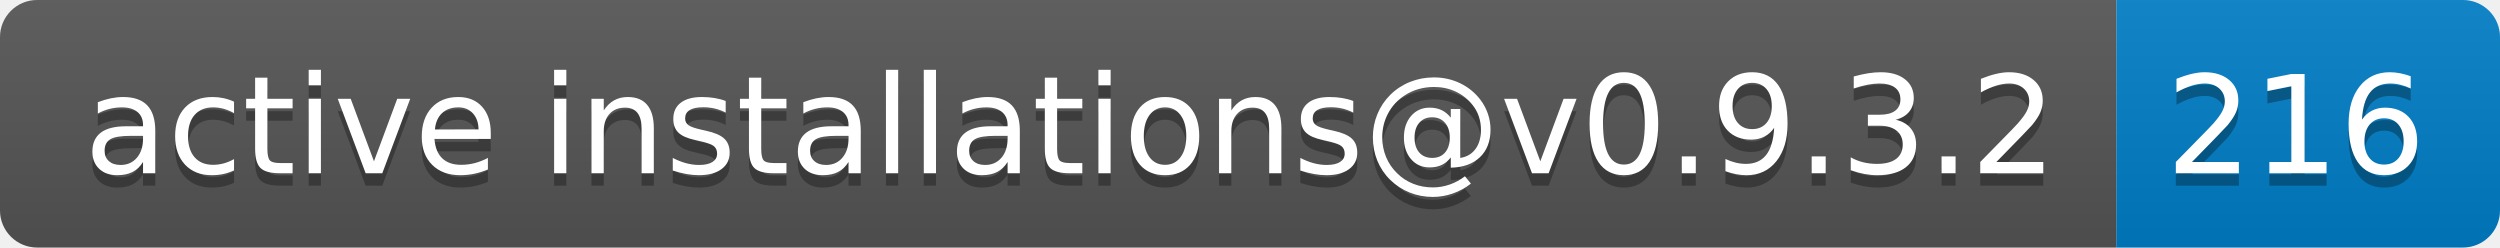
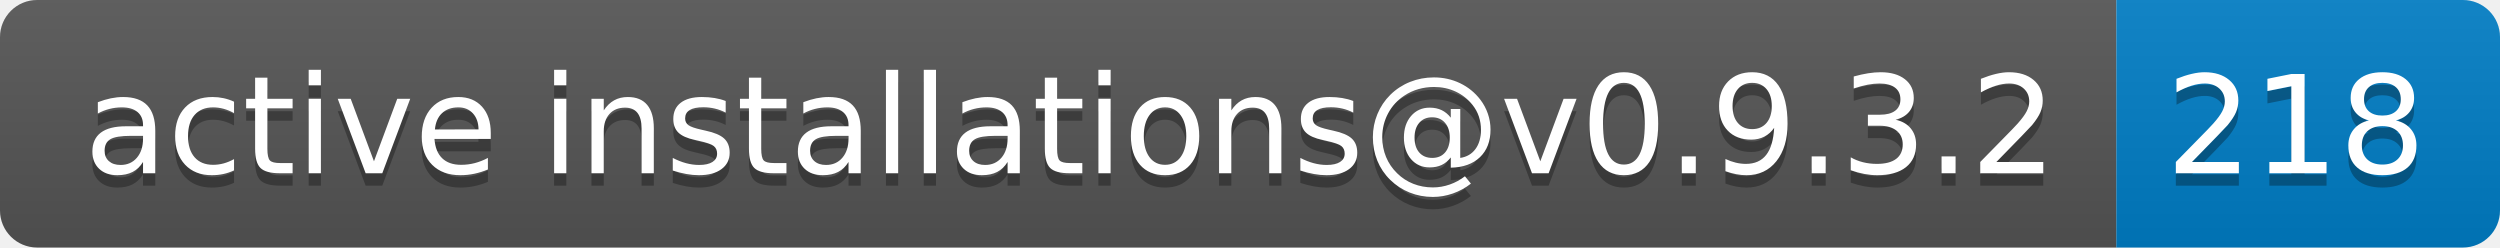
- <svg xmlns="http://www.w3.org/2000/svg" width="202" height="20" role="img" aria-label="active installations@v0.9.3.2: 216">
+ <svg xmlns="http://www.w3.org/2000/svg" width="202" height="20" role="img" aria-label="active installations@v0.9.3.2: 218">
  <linearGradient id="s" x2="0" y2="100%">
    <stop offset="0" stop-color="#bbb" stop-opacity=".1" />
    <stop offset="1" stop-opacity=".1" />
  </linearGradient>
  <clipPath id="r">
    <rect width="202" height="20" rx="3" fill="#fff" />
  </clipPath>
  <g clip-path="url(#r)">
    <rect width="171" height="20" fill="#555" />
    <rect x="171" width="31" height="20" fill="#007ec6" />
    <rect width="202" height="20" fill="url(#s)" />
  </g>
  <g fill="#fff" text-anchor="middle" font-family="Verdana,Geneva,DejaVu Sans,sans-serif" text-rendering="geometricPrecision" font-size="110">
    <text aria-hidden="true" x="865" y="150" fill="#010101" fill-opacity=".3" transform="scale(.1)" textLength="1610">active installations@v0.9.3.2</text>
    <text x="865" y="140" transform="scale(.1)" fill="#fff" textLength="1610">active installations@v0.9.3.2</text>
-     <text aria-hidden="true" x="1855" y="150" fill="#010101" fill-opacity=".3" transform="scale(.1)" textLength="210">216</text>
-     <text x="1855" y="140" transform="scale(.1)" fill="#fff" textLength="210">216</text>
+     <text aria-hidden="true" x="1855" y="150" fill="#010101" fill-opacity=".3" transform="scale(.1)" textLength="210">218</text>
+     <text x="1855" y="140" transform="scale(.1)" fill="#fff" textLength="210">218</text>
  </g>
</svg>
